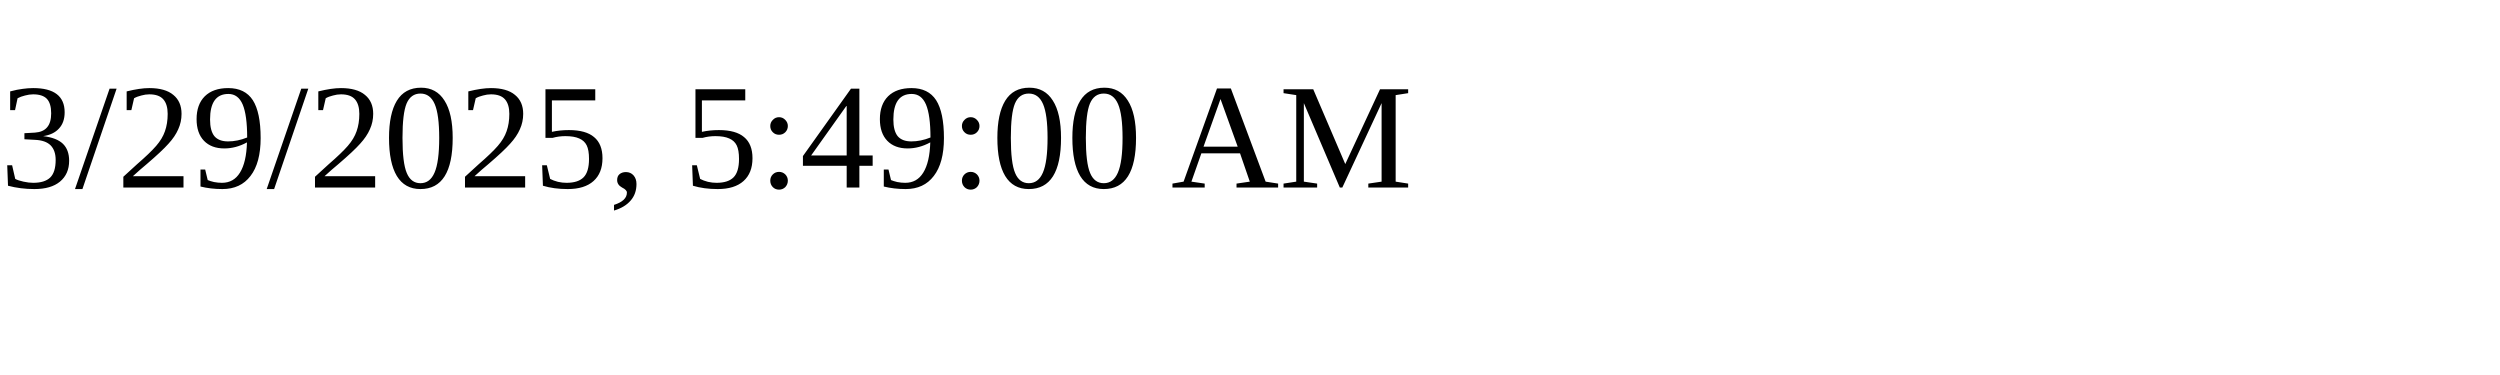
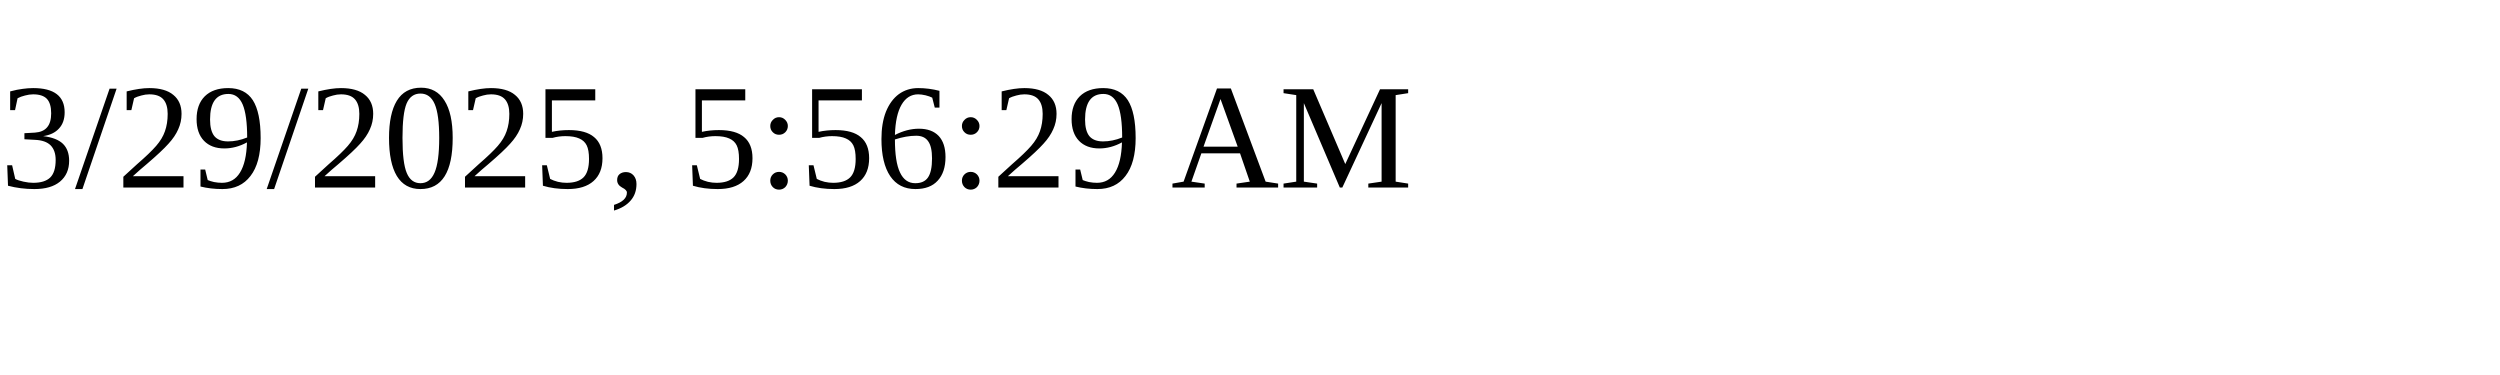
<svg xmlns="http://www.w3.org/2000/svg" height="30" width="200">
-   <text x="0" y="15">3/29/2025, 5:49:00 AM</text>
+   <text x="0" y="15">3/29/2025, 5:56:29 AM</text>
</svg>
